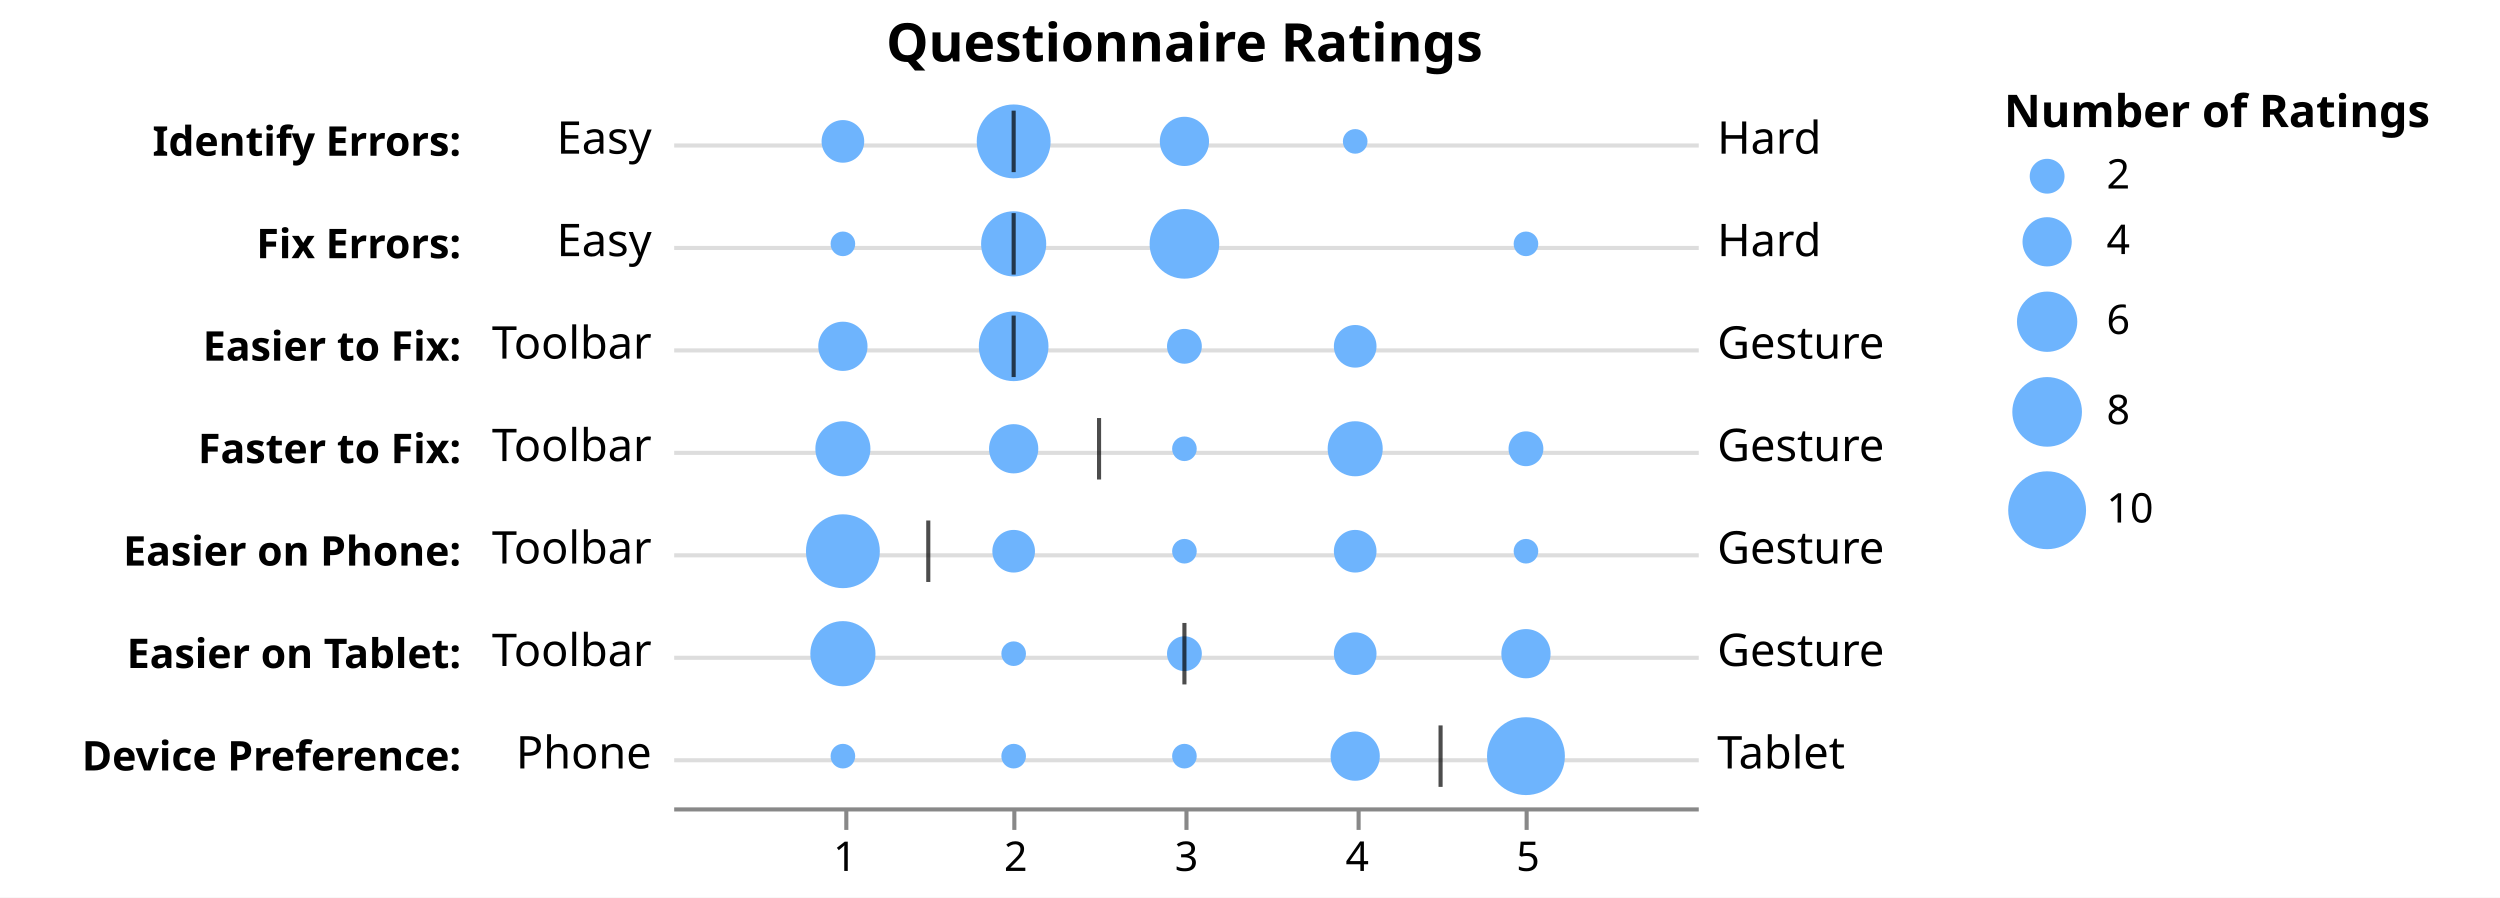
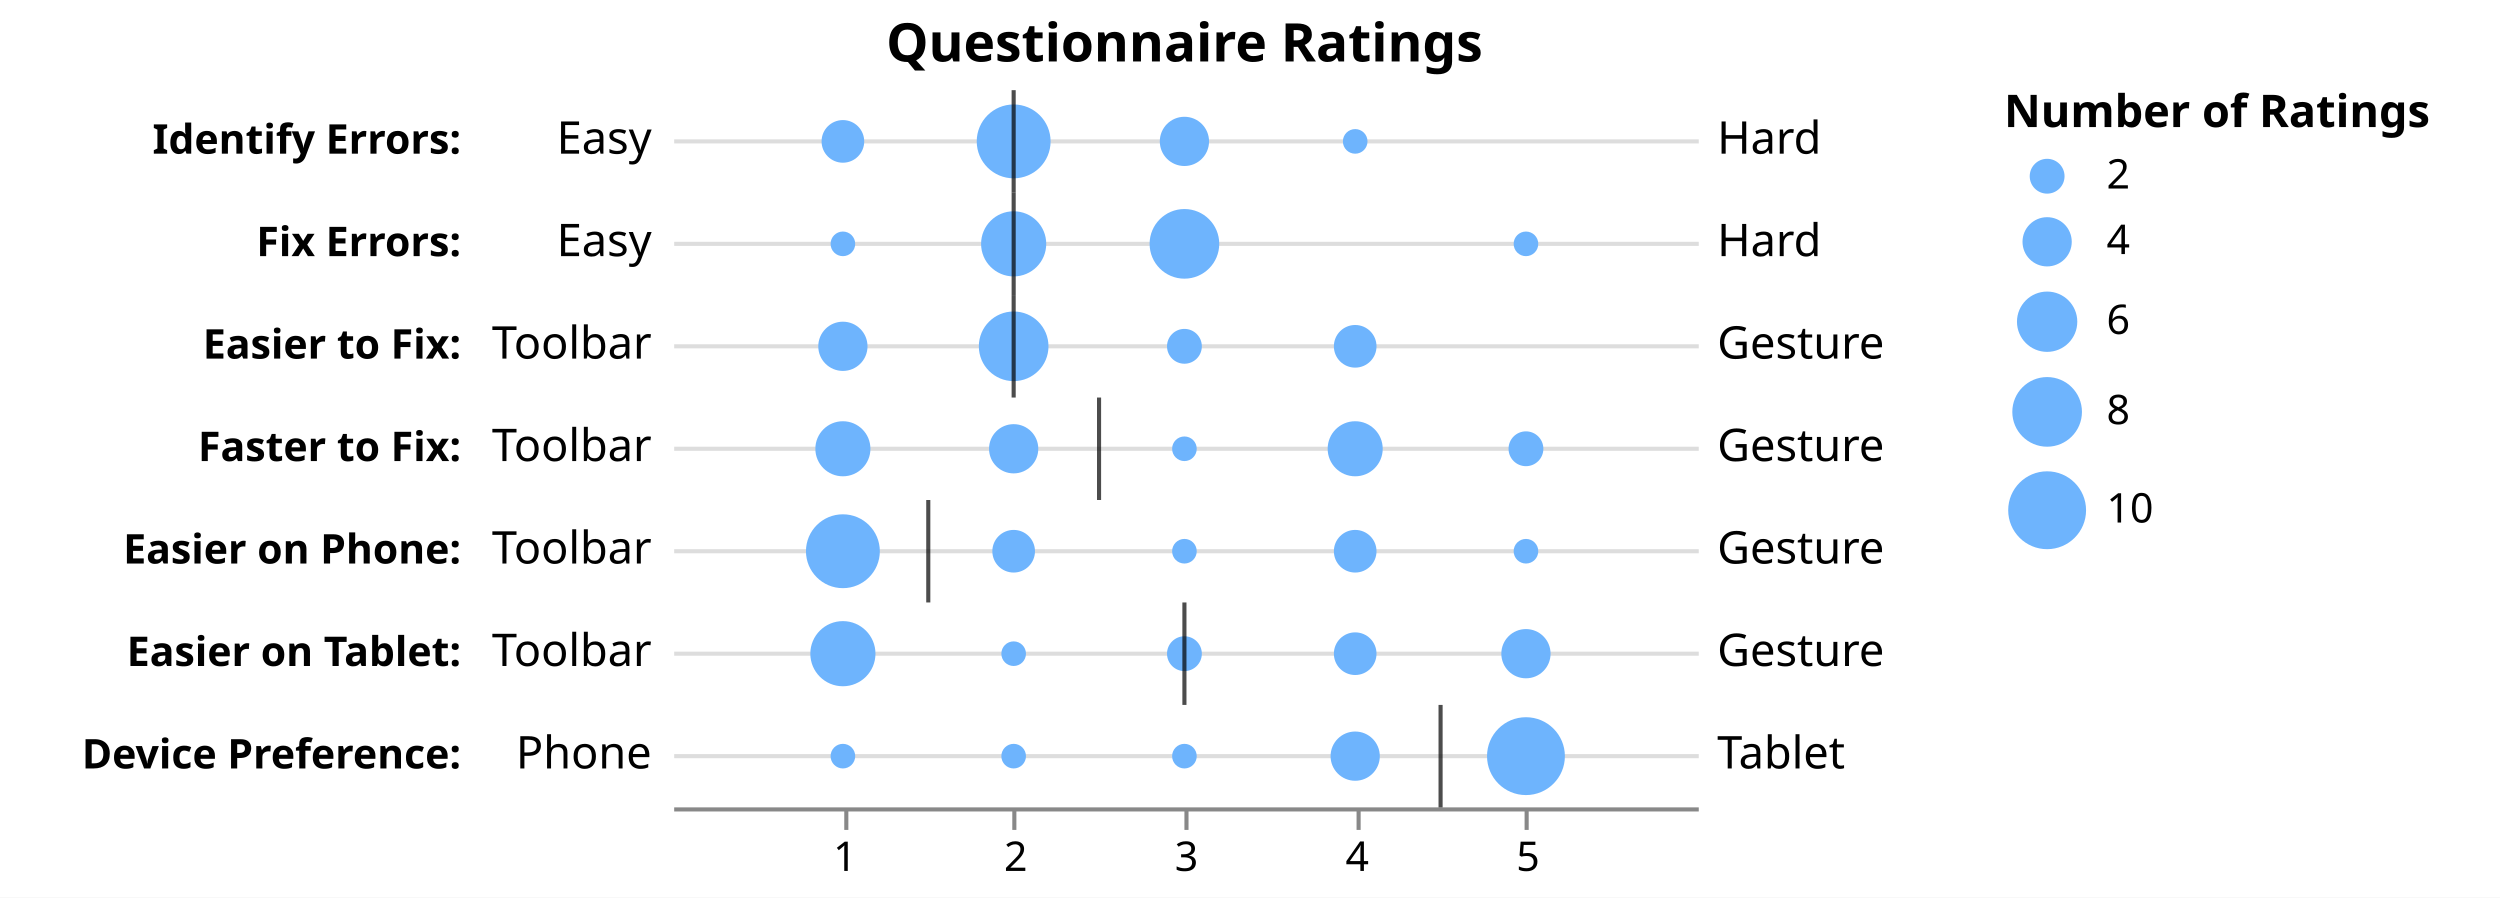
<svg xmlns="http://www.w3.org/2000/svg" version="1.1" class="marks" width="610" height="219" viewBox="0 0 610 219">
  <rect width="610" height="219" fill="white" />
  <g fill="none" stroke-miterlimit="10" transform="translate(164,22)">
    <g class="mark-group role-frame root" role="graphics-object" aria-roledescription="group mark container">
      <g transform="translate(0,0)">
        <path class="background" aria-hidden="true" d="M0,0h250v175h-250Z" />
        <g>
          <g class="mark-group role-axis" aria-hidden="true">
            <g transform="translate(-49.5,0.5)">
              <path class="background" aria-hidden="true" d="M0,0h0v0h0Z" pointer-events="none" />
              <g>
                <g class="mark-rule role-axis-grid" pointer-events="none">
-                   <line transform="translate(50,13)" x2="250" y2="0" stroke="#ddd" stroke-width="1" opacity="1" />
-                   <line transform="translate(50,38)" x2="250" y2="0" stroke="#ddd" stroke-width="1" opacity="1" />
-                   <line transform="translate(50,63)" x2="250" y2="0" stroke="#ddd" stroke-width="1" opacity="1" />
-                   <line transform="translate(50,88)" x2="250" y2="0" stroke="#ddd" stroke-width="1" opacity="1" />
-                   <line transform="translate(50,113)" x2="250" y2="0" stroke="#ddd" stroke-width="1" opacity="1" />
-                   <line transform="translate(50,138)" x2="250" y2="0" stroke="#ddd" stroke-width="1" opacity="1" />
-                   <line transform="translate(50,163)" x2="250" y2="0" stroke="#ddd" stroke-width="1" opacity="1" />
+                   <line transform="translate(50,12)" x2="250" y2="0" stroke="#ddd" stroke-width="1" opacity="1" />
+                   <line transform="translate(50,37)" x2="250" y2="0" stroke="#ddd" stroke-width="1" opacity="1" />
+                   <line transform="translate(50,62)" x2="250" y2="0" stroke="#ddd" stroke-width="1" opacity="1" />
+                   <line transform="translate(50,87)" x2="250" y2="0" stroke="#ddd" stroke-width="1" opacity="1" />
+                   <line transform="translate(50,112)" x2="250" y2="0" stroke="#ddd" stroke-width="1" opacity="1" />
+                   <line transform="translate(50,137)" x2="250" y2="0" stroke="#ddd" stroke-width="1" opacity="1" />
+                   <line transform="translate(50,162)" x2="250" y2="0" stroke="#ddd" stroke-width="1" opacity="1" />
                </g>
              </g>
              <path class="foreground" aria-hidden="true" d="" pointer-events="none" display="none" />
            </g>
          </g>
          <g class="mark-group role-axis" role="graphics-symbol" aria-roledescription="axis" aria-label="X-axis for a linear scale with values from 0 to 6">
            <g transform="translate(0.5,175.5)">
              <path class="background" aria-hidden="true" d="M0,0h0v0h0Z" pointer-events="none" />
              <g>
                <g class="mark-rule role-axis-tick" pointer-events="none">
                  <line transform="translate(42,0)" x2="0" y2="5" stroke="#888" stroke-width="1" opacity="1" />
                  <line transform="translate(83,0)" x2="0" y2="5" stroke="#888" stroke-width="1" opacity="1" />
                  <line transform="translate(125,0)" x2="0" y2="5" stroke="#888" stroke-width="1" opacity="1" />
                  <line transform="translate(167,0)" x2="0" y2="5" stroke="#888" stroke-width="1" opacity="1" />
                  <line transform="translate(208,0)" x2="0" y2="5" stroke="#888" stroke-width="1" opacity="1" />
                </g>
                <g class="mark-text role-axis-label" pointer-events="none">
                  <text text-anchor="middle" transform="translate(41.66667,15)" font-family="sans-serif" font-size="10px" fill="#000" opacity="1">1</text>
                  <text text-anchor="middle" transform="translate(83.33333,15)" font-family="sans-serif" font-size="10px" fill="#000" opacity="1">2</text>
                  <text text-anchor="middle" transform="translate(125,15)" font-family="sans-serif" font-size="10px" fill="#000" opacity="1">3</text>
                  <text text-anchor="middle" transform="translate(166.6667,15)" font-family="sans-serif" font-size="10px" fill="#000" opacity="1">4</text>
                  <text text-anchor="middle" transform="translate(208.3333,15)" font-family="sans-serif" font-size="10px" fill="#000" opacity="1">5</text>
                </g>
                <g class="mark-rule role-axis-domain" pointer-events="none">
                  <line transform="translate(0,0)" x2="250" y2="0" stroke="#888" stroke-width="1" opacity="1" />
                </g>
              </g>
              <path class="foreground" aria-hidden="true" d="" pointer-events="none" display="none" />
            </g>
          </g>
          <g class="mark-group role-axis" role="graphics-symbol" aria-roledescription="axis" aria-label="Y-axis for a discrete scale with 7 values: Identify Errors:, Fix Errors:, Easier to Fix:, Faster to Fix:, Easier on Phone:, Easier on Tablet:, Device Preference:">
            <g transform="translate(-49.5,0.5)">
              <path class="background" aria-hidden="true" d="M0,0h0v0h0Z" pointer-events="none" />
              <g>
                <g class="mark-text role-axis-label" pointer-events="none">
-                   <text text-anchor="end" transform="translate(-2,15.5)" font-family="sans-serif" font-size="10px" font-weight="bold" fill="#000" opacity="1">Identify Errors:</text>
-                   <text text-anchor="end" transform="translate(-2,40.5)" font-family="sans-serif" font-size="10px" font-weight="bold" fill="#000" opacity="1">Fix Errors:</text>
-                   <text text-anchor="end" transform="translate(-2,65.5)" font-family="sans-serif" font-size="10px" font-weight="bold" fill="#000" opacity="1">Easier to Fix:</text>
-                   <text text-anchor="end" transform="translate(-2,90.5)" font-family="sans-serif" font-size="10px" font-weight="bold" fill="#000" opacity="1">Faster to Fix:</text>
-                   <text text-anchor="end" transform="translate(-2,115.5)" font-family="sans-serif" font-size="10px" font-weight="bold" fill="#000" opacity="1">Easier on Phone:</text>
-                   <text text-anchor="end" transform="translate(-2,140.5)" font-family="sans-serif" font-size="10px" font-weight="bold" fill="#000" opacity="1">Easier on Tablet:</text>
-                   <text text-anchor="end" transform="translate(-2,165.5)" font-family="sans-serif" font-size="10px" font-weight="bold" fill="#000" opacity="1">Device Preference:</text>
+                   <text text-anchor="end" transform="translate(-2,15)" font-family="sans-serif" font-size="10px" font-weight="bold" fill="#000" opacity="1">Identify Errors:</text>
+                   <text text-anchor="end" transform="translate(-2,40)" font-family="sans-serif" font-size="10px" font-weight="bold" fill="#000" opacity="1">Fix Errors:</text>
+                   <text text-anchor="end" transform="translate(-2,65)" font-family="sans-serif" font-size="10px" font-weight="bold" fill="#000" opacity="1">Easier to Fix:</text>
+                   <text text-anchor="end" transform="translate(-2,90)" font-family="sans-serif" font-size="10px" font-weight="bold" fill="#000" opacity="1">Faster to Fix:</text>
+                   <text text-anchor="end" transform="translate(-2,115)" font-family="sans-serif" font-size="10px" font-weight="bold" fill="#000" opacity="1">Easier on Phone:</text>
+                   <text text-anchor="end" transform="translate(-2,140)" font-family="sans-serif" font-size="10px" font-weight="bold" fill="#000" opacity="1">Easier on Tablet:</text>
+                   <text text-anchor="end" transform="translate(-2,165)" font-family="sans-serif" font-size="10px" font-weight="bold" fill="#000" opacity="1">Device Preference:</text>
                </g>
              </g>
              <path class="foreground" aria-hidden="true" d="" pointer-events="none" display="none" />
            </g>
          </g>
          <g class="mark-symbol role-mark layer_0_marks" role="graphics-object" aria-roledescription="symbol mark container">
            <path aria-label="value: 2; name: Identify Errors:; Number of Ratings: 9" role="graphics-symbol" aria-roledescription="circle" transform="translate(83.33333,12.5)" d="M9.012,0A9.012,9.012,0,1,1,-9.012,0A9.012,9.012,0,1,1,9.012,0" fill="#6EB4FD" stroke-width="2" />
            <path aria-label="value: 2; name: Fix Errors:; Number of Ratings: 7" role="graphics-symbol" aria-roledescription="circle" transform="translate(83.33333,37.5)" d="M7.948,0A7.948,7.948,0,1,1,-7.948,0A7.948,7.948,0,1,1,7.948,0" fill="#6EB4FD" stroke-width="2" />
            <path aria-label="value: 3; name: Easier to Fix:; Number of Ratings: 2" role="graphics-symbol" aria-roledescription="circle" transform="translate(125,62.5)" d="M4.249,0A4.249,4.249,0,1,1,-4.249,0A4.249,4.249,0,1,1,4.249,0" fill="#6EB4FD" stroke-width="2" />
            <path aria-label="value: 4; name: Faster to Fix:; Number of Ratings: 5" role="graphics-symbol" aria-roledescription="circle" transform="translate(166.6667,87.5)" d="M6.718,0A6.718,6.718,0,1,1,-6.718,0A6.718,6.718,0,1,1,6.718,0" fill="#6EB4FD" stroke-width="2" />
            <path aria-label="value: 2; name: Easier on Phone:; Number of Ratings: 3" role="graphics-symbol" aria-roledescription="circle" transform="translate(83.33333,112.5)" d="M5.203,0A5.203,5.203,0,1,1,-5.203,0A5.203,5.203,0,1,1,5.203,0" fill="#6EB4FD" stroke-width="2" />
            <path aria-label="value: 5; name: Easier on Tablet:; Number of Ratings: 4" role="graphics-symbol" aria-roledescription="circle" transform="translate(208.3333,137.5)" d="M6.008,0A6.008,6.008,0,1,1,-6.008,0A6.008,6.008,0,1,1,6.008,0" fill="#6EB4FD" stroke-width="2" />
            <path aria-label="value: 5; name: Device Preference:; Number of Ratings: 10" role="graphics-symbol" aria-roledescription="circle" transform="translate(208.3333,162.5)" d="M9.5,0A9.5,9.5,0,1,1,-9.5,0A9.5,9.5,0,1,1,9.5,0" fill="#6EB4FD" stroke-width="2" />
            <path aria-label="value: 3; name: Fix Errors:; Number of Ratings: 8" role="graphics-symbol" aria-roledescription="circle" transform="translate(125,37.5)" d="M8.497,0A8.497,8.497,0,1,1,-8.497,0A8.497,8.497,0,1,1,8.497,0" fill="#6EB4FD" stroke-width="2" />
            <path aria-label="value: 4; name: Easier to Fix:; Number of Ratings: 3" role="graphics-symbol" aria-roledescription="circle" transform="translate(166.6667,62.5)" d="M5.203,0A5.203,5.203,0,1,1,-5.203,0A5.203,5.203,0,1,1,5.203,0" fill="#6EB4FD" stroke-width="2" />
            <path aria-label="value: 5; name: Faster to Fix:; Number of Ratings: 2" role="graphics-symbol" aria-roledescription="circle" transform="translate(208.3333,87.5)" d="M4.249,0A4.249,4.249,0,1,1,-4.249,0A4.249,4.249,0,1,1,4.249,0" fill="#6EB4FD" stroke-width="2" />
            <path aria-label="value: 5; name: Easier on Phone:; Number of Ratings: 1" role="graphics-symbol" aria-roledescription="circle" transform="translate(208.3333,112.5)" d="M3.004,0A3.004,3.004,0,1,1,-3.004,0A3.004,3.004,0,1,1,3.004,0" fill="#6EB4FD" stroke-width="2" />
            <path aria-label="value: 2; name: Easier to Fix:; Number of Ratings: 8" role="graphics-symbol" aria-roledescription="circle" transform="translate(83.33333,62.5)" d="M8.497,0A8.497,8.497,0,1,1,-8.497,0A8.497,8.497,0,1,1,8.497,0" fill="#6EB4FD" stroke-width="2" />
            <path aria-label="value: 1; name: Faster to Fix:; Number of Ratings: 5" role="graphics-symbol" aria-roledescription="circle" transform="translate(41.66667,87.5)" d="M6.718,0A6.718,6.718,0,1,1,-6.718,0A6.718,6.718,0,1,1,6.718,0" fill="#6EB4FD" stroke-width="2" />
            <path aria-label="value: 1; name: Easier on Tablet:; Number of Ratings: 7" role="graphics-symbol" aria-roledescription="circle" transform="translate(41.66667,137.5)" d="M7.948,0A7.948,7.948,0,1,1,-7.948,0A7.948,7.948,0,1,1,7.948,0" fill="#6EB4FD" stroke-width="2" />
            <path aria-label="value: 3; name: Identify Errors:; Number of Ratings: 4" role="graphics-symbol" aria-roledescription="circle" transform="translate(125,12.5)" d="M6.008,0A6.008,6.008,0,1,1,-6.008,0A6.008,6.008,0,1,1,6.008,0" fill="#6EB4FD" stroke-width="2" />
            <path aria-label="value: 2; name: Faster to Fix:; Number of Ratings: 4" role="graphics-symbol" aria-roledescription="circle" transform="translate(83.33333,87.5)" d="M6.008,0A6.008,6.008,0,1,1,-6.008,0A6.008,6.008,0,1,1,6.008,0" fill="#6EB4FD" stroke-width="2" />
            <path aria-label="value: 4; name: Easier on Phone:; Number of Ratings: 3" role="graphics-symbol" aria-roledescription="circle" transform="translate(166.6667,112.5)" d="M5.203,0A5.203,5.203,0,1,1,-5.203,0A5.203,5.203,0,1,1,5.203,0" fill="#6EB4FD" stroke-width="2" />
            <path aria-label="value: 1; name: Identify Errors:; Number of Ratings: 3" role="graphics-symbol" aria-roledescription="circle" transform="translate(41.66667,12.5)" d="M5.203,0A5.203,5.203,0,1,1,-5.203,0A5.203,5.203,0,1,1,5.203,0" fill="#6EB4FD" stroke-width="2" />
            <path aria-label="value: 4; name: Easier on Tablet:; Number of Ratings: 3" role="graphics-symbol" aria-roledescription="circle" transform="translate(166.6667,137.5)" d="M5.203,0A5.203,5.203,0,1,1,-5.203,0A5.203,5.203,0,1,1,5.203,0" fill="#6EB4FD" stroke-width="2" />
            <path aria-label="value: 4; name: Device Preference:; Number of Ratings: 4" role="graphics-symbol" aria-roledescription="circle" transform="translate(166.6667,162.5)" d="M6.008,0A6.008,6.008,0,1,1,-6.008,0A6.008,6.008,0,1,1,6.008,0" fill="#6EB4FD" stroke-width="2" />
            <path aria-label="value: 3; name: Easier on Phone:; Number of Ratings: 1" role="graphics-symbol" aria-roledescription="circle" transform="translate(125,112.5)" d="M3.004,0A3.004,3.004,0,1,1,-3.004,0A3.004,3.004,0,1,1,3.004,0" fill="#6EB4FD" stroke-width="2" />
            <path aria-label="value: 2; name: Easier on Tablet:; Number of Ratings: 1" role="graphics-symbol" aria-roledescription="circle" transform="translate(83.33333,137.5)" d="M3.004,0A3.004,3.004,0,1,1,-3.004,0A3.004,3.004,0,1,1,3.004,0" fill="#6EB4FD" stroke-width="2" />
            <path aria-label="value: 1; name: Fix Errors:; Number of Ratings: 1" role="graphics-symbol" aria-roledescription="circle" transform="translate(41.66667,37.5)" d="M3.004,0A3.004,3.004,0,1,1,-3.004,0A3.004,3.004,0,1,1,3.004,0" fill="#6EB4FD" stroke-width="2" />
            <path aria-label="value: 1; name: Easier on Phone:; Number of Ratings: 9" role="graphics-symbol" aria-roledescription="circle" transform="translate(41.66667,112.5)" d="M9.012,0A9.012,9.012,0,1,1,-9.012,0A9.012,9.012,0,1,1,9.012,0" fill="#6EB4FD" stroke-width="2" />
            <path aria-label="value: 1; name: Easier to Fix:; Number of Ratings: 4" role="graphics-symbol" aria-roledescription="circle" transform="translate(41.66667,62.5)" d="M6.008,0A6.008,6.008,0,1,1,-6.008,0A6.008,6.008,0,1,1,6.008,0" fill="#6EB4FD" stroke-width="2" />
            <path aria-label="value: 3; name: Faster to Fix:; Number of Ratings: 1" role="graphics-symbol" aria-roledescription="circle" transform="translate(125,87.5)" d="M3.004,0A3.004,3.004,0,1,1,-3.004,0A3.004,3.004,0,1,1,3.004,0" fill="#6EB4FD" stroke-width="2" />
            <path aria-label="value: 3; name: Easier on Tablet:; Number of Ratings: 2" role="graphics-symbol" aria-roledescription="circle" transform="translate(125,137.5)" d="M4.249,0A4.249,4.249,0,1,1,-4.249,0A4.249,4.249,0,1,1,4.249,0" fill="#6EB4FD" stroke-width="2" />
            <path aria-label="value: 3; name: Device Preference:; Number of Ratings: 1" role="graphics-symbol" aria-roledescription="circle" transform="translate(125,162.5)" d="M3.004,0A3.004,3.004,0,1,1,-3.004,0A3.004,3.004,0,1,1,3.004,0" fill="#6EB4FD" stroke-width="2" />
            <path aria-label="value: 1; name: Device Preference:; Number of Ratings: 1" role="graphics-symbol" aria-roledescription="circle" transform="translate(41.66667,162.5)" d="M3.004,0A3.004,3.004,0,1,1,-3.004,0A3.004,3.004,0,1,1,3.004,0" fill="#6EB4FD" stroke-width="2" />
            <path aria-label="value: 4; name: Identify Errors:; Number of Ratings: 1" role="graphics-symbol" aria-roledescription="circle" transform="translate(166.6667,12.5)" d="M3.004,0A3.004,3.004,0,1,1,-3.004,0A3.004,3.004,0,1,1,3.004,0" fill="#6EB4FD" stroke-width="2" />
            <path aria-label="value: 5; name: Fix Errors:; Number of Ratings: 1" role="graphics-symbol" aria-roledescription="circle" transform="translate(208.3333,37.5)" d="M3.004,0A3.004,3.004,0,1,1,-3.004,0A3.004,3.004,0,1,1,3.004,0" fill="#6EB4FD" stroke-width="2" />
            <path aria-label="value: 2; name: Device Preference:; Number of Ratings: 1" role="graphics-symbol" aria-roledescription="circle" transform="translate(83.33333,162.5)" d="M3.004,0A3.004,3.004,0,1,1,-3.004,0A3.004,3.004,0,1,1,3.004,0" fill="#6EB4FD" stroke-width="2" />
          </g>
          <g class="mark-rect role-mark layer_1_marks" role="graphics-object" aria-roledescription="rect mark container">
-             <path aria-label="median: 1.999976; name: Identify Errors:" role="graphics-symbol" aria-roledescription="tick" d="M82.832,5h1v15h-1Z" fill="black" opacity="0.7" />
-             <path aria-label="median: 2; name: Fix Errors:" role="graphics-symbol" aria-roledescription="tick" d="M82.833,30h1v15h-1Z" fill="black" opacity="0.7" />
-             <path aria-label="median: 1.999969; name: Easier to Fix:" role="graphics-symbol" aria-roledescription="tick" d="M82.832,55h1v15h-1Z" fill="black" opacity="0.7" />
-             <path aria-label="median: 2.500045; name: Faster to Fix:" role="graphics-symbol" aria-roledescription="tick" d="M103.669,80h1v15h-1Z" fill="black" opacity="0.7" />
-             <path aria-label="median: 1.500022; name: Easier on Phone:" role="graphics-symbol" aria-roledescription="tick" d="M62.001,105h1v15h-1Z" fill="black" opacity="0.7" />
-             <path aria-label="median: 2.99998; name: Easier on Tablet:" role="graphics-symbol" aria-roledescription="tick" d="M124.499,130h1v15h-1Z" fill="black" opacity="0.7" />
-             <path aria-label="median: 4.500007; name: Device Preference:" role="graphics-symbol" aria-roledescription="tick" d="M187,155h1v15h-1Z" fill="black" opacity="0.7" />
+             <path aria-label="median: 1.999976; name: Identify Errors:" role="graphics-symbol" aria-roledescription="tick" d="M82.832,0h1v25h-1Z" fill="black" opacity="0.7" />
+             <path aria-label="median: 2; name: Fix Errors:" role="graphics-symbol" aria-roledescription="tick" d="M82.833,25h1v25h-1Z" fill="black" opacity="0.7" />
+             <path aria-label="median: 1.999969; name: Easier to Fix:" role="graphics-symbol" aria-roledescription="tick" d="M82.832,50h1v25h-1Z" fill="black" opacity="0.7" />
+             <path aria-label="median: 2.500045; name: Faster to Fix:" role="graphics-symbol" aria-roledescription="tick" d="M103.669,75h1v25h-1Z" fill="black" opacity="0.7" />
+             <path aria-label="median: 1.500022; name: Easier on Phone:" role="graphics-symbol" aria-roledescription="tick" d="M62.001,100h1v25h-1Z" fill="black" opacity="0.7" />
+             <path aria-label="median: 2.99998; name: Easier on Tablet:" role="graphics-symbol" aria-roledescription="tick" d="M124.499,125h1v25h-1Z" fill="black" opacity="0.7" />
+             <path aria-label="median: 4.500007; name: Device Preference:" role="graphics-symbol" aria-roledescription="tick" d="M187,150h1v25h-1Z" fill="black" opacity="0.7" />
          </g>
          <g class="mark-text role-mark layer_2_marks" role="graphics-object" aria-roledescription="text mark container">
            <text aria-label="name: Identify Errors:; lo: Easy" role="graphics-symbol" aria-roledescription="text mark" text-anchor="end" transform="translate(-5,15.5)" font-family="sans-serif" font-size="11px" fill="black">Easy</text>
            <text aria-label="name: Fix Errors:; lo: Easy" role="graphics-symbol" aria-roledescription="text mark" text-anchor="end" transform="translate(-5,40.5)" font-family="sans-serif" font-size="11px" fill="black">Easy</text>
            <text aria-label="name: Easier to Fix:; lo: Toolbar" role="graphics-symbol" aria-roledescription="text mark" text-anchor="end" transform="translate(-5,65.5)" font-family="sans-serif" font-size="11px" fill="black">Toolbar</text>
            <text aria-label="name: Faster to Fix:; lo: Toolbar" role="graphics-symbol" aria-roledescription="text mark" text-anchor="end" transform="translate(-5,90.5)" font-family="sans-serif" font-size="11px" fill="black">Toolbar</text>
            <text aria-label="name: Easier on Phone:; lo: Toolbar" role="graphics-symbol" aria-roledescription="text mark" text-anchor="end" transform="translate(-5,115.5)" font-family="sans-serif" font-size="11px" fill="black">Toolbar</text>
            <text aria-label="name: Easier on Tablet:; lo: Toolbar" role="graphics-symbol" aria-roledescription="text mark" text-anchor="end" transform="translate(-5,140.5)" font-family="sans-serif" font-size="11px" fill="black">Toolbar</text>
            <text aria-label="name: Device Preference:; lo: Phone" role="graphics-symbol" aria-roledescription="text mark" text-anchor="end" transform="translate(-5,165.5)" font-family="sans-serif" font-size="11px" fill="black">Phone</text>
          </g>
          <g class="mark-text role-mark layer_3_marks" role="graphics-object" aria-roledescription="text mark container">
            <text aria-label="name: Identify Errors:; hi: Hard" role="graphics-symbol" aria-roledescription="text mark" text-anchor="start" transform="translate(255,15.5)" font-family="sans-serif" font-size="11px" fill="black">Hard</text>
            <text aria-label="name: Fix Errors:; hi: Hard" role="graphics-symbol" aria-roledescription="text mark" text-anchor="start" transform="translate(255,40.5)" font-family="sans-serif" font-size="11px" fill="black">Hard</text>
            <text aria-label="name: Easier to Fix:; hi: Gesture" role="graphics-symbol" aria-roledescription="text mark" text-anchor="start" transform="translate(255,65.5)" font-family="sans-serif" font-size="11px" fill="black">Gesture</text>
            <text aria-label="name: Faster to Fix:; hi: Gesture" role="graphics-symbol" aria-roledescription="text mark" text-anchor="start" transform="translate(255,90.5)" font-family="sans-serif" font-size="11px" fill="black">Gesture</text>
            <text aria-label="name: Easier on Phone:; hi: Gesture" role="graphics-symbol" aria-roledescription="text mark" text-anchor="start" transform="translate(255,115.5)" font-family="sans-serif" font-size="11px" fill="black">Gesture</text>
            <text aria-label="name: Easier on Tablet:; hi: Gesture" role="graphics-symbol" aria-roledescription="text mark" text-anchor="start" transform="translate(255,140.5)" font-family="sans-serif" font-size="11px" fill="black">Gesture</text>
            <text aria-label="name: Device Preference:; hi: Tablet" role="graphics-symbol" aria-roledescription="text mark" text-anchor="start" transform="translate(255,165.5)" font-family="sans-serif" font-size="11px" fill="black">Tablet</text>
          </g>
          <g class="mark-group role-legend" role="graphics-symbol" aria-roledescription="legend" aria-label="Symbol legend titled 'Number of Ratings' for size with values from 0 to 10">
            <g transform="translate(325,0)">
              <path class="background" aria-hidden="true" d="M0,0h116v114h-116Z" pointer-events="none" />
              <g>
                <g class="mark-group role-legend-entry">
                  <g transform="translate(0,16)">
                    <path class="background" aria-hidden="true" d="M0,0h0v0h0Z" pointer-events="none" />
                    <g>
                      <g class="mark-group role-scope" role="graphics-object" aria-roledescription="group mark container">
                        <g transform="translate(0,0)">
                          <path class="background" aria-hidden="true" d="M0,0h37v10.749h-37Z" pointer-events="none" opacity="1" />
                          <g>
                            <g class="mark-symbol role-legend-symbol" pointer-events="none">
                              <path transform="translate(10.5,5)" d="M4.249,0A4.249,4.249,0,1,1,-4.249,0A4.249,4.249,0,1,1,4.249,0" fill="#6EB4FD" stroke-width="1.5" opacity="1" />
                            </g>
                            <g class="mark-text role-legend-label" pointer-events="none">
                              <text text-anchor="start" transform="translate(25,8)" font-family="sans-serif" font-size="10px" fill="#000" opacity="1">2</text>
                            </g>
                          </g>
                          <path class="foreground" aria-hidden="true" d="" pointer-events="none" display="none" />
                        </g>
                        <g transform="translate(0,14)">
                          <path class="background" aria-hidden="true" d="M0,0h37v14.508h-37Z" pointer-events="none" opacity="1" />
                          <g>
                            <g class="mark-symbol role-legend-symbol" pointer-events="none">
                              <path transform="translate(10.5,7)" d="M6.008,0A6.008,6.008,0,1,1,-6.008,0A6.008,6.008,0,1,1,6.008,0" fill="#6EB4FD" stroke-width="1.5" opacity="1" />
                            </g>
                            <g class="mark-text role-legend-label" pointer-events="none">
                              <text text-anchor="start" transform="translate(25,10)" font-family="sans-serif" font-size="10px" fill="#000" opacity="1">4</text>
                            </g>
                          </g>
                          <path class="foreground" aria-hidden="true" d="" pointer-events="none" display="none" />
                        </g>
                        <g transform="translate(0,32)">
                          <path class="background" aria-hidden="true" d="M0,0h37v17.359h-37Z" pointer-events="none" opacity="1" />
                          <g>
                            <g class="mark-symbol role-legend-symbol" pointer-events="none">
                              <path transform="translate(10.5,8.5)" d="M7.359,0A7.359,7.359,0,1,1,-7.359,0A7.359,7.359,0,1,1,7.359,0" fill="#6EB4FD" stroke-width="1.5" opacity="1" />
                            </g>
                            <g class="mark-text role-legend-label" pointer-events="none">
                              <text text-anchor="start" transform="translate(25,11.5)" font-family="sans-serif" font-size="10px" fill="#000" opacity="1">6</text>
                            </g>
                          </g>
                          <path class="foreground" aria-hidden="true" d="" pointer-events="none" display="none" />
                        </g>
                        <g transform="translate(0,53)">
                          <path class="background" aria-hidden="true" d="M0,0h37v19.497h-37Z" pointer-events="none" opacity="1" />
                          <g>
                            <g class="mark-symbol role-legend-symbol" pointer-events="none">
                              <path transform="translate(10.5,9.5)" d="M8.497,0A8.497,8.497,0,1,1,-8.497,0A8.497,8.497,0,1,1,8.497,0" fill="#6EB4FD" stroke-width="1.5" opacity="1" />
                            </g>
                            <g class="mark-text role-legend-label" pointer-events="none">
                              <text text-anchor="start" transform="translate(25,12.5)" font-family="sans-serif" font-size="10px" fill="#000" opacity="1">8</text>
                            </g>
                          </g>
                          <path class="foreground" aria-hidden="true" d="" pointer-events="none" display="none" />
                        </g>
                        <g transform="translate(0,76)">
                          <path class="background" aria-hidden="true" d="M0,0h37v21.5h-37Z" pointer-events="none" opacity="1" />
                          <g>
                            <g class="mark-symbol role-legend-symbol" pointer-events="none">
                              <path transform="translate(10.5,10.5)" d="M9.5,0A9.5,9.5,0,1,1,-9.5,0A9.5,9.5,0,1,1,9.5,0" fill="#6EB4FD" stroke-width="1.5" opacity="1" />
                            </g>
                            <g class="mark-text role-legend-label" pointer-events="none">
                              <text text-anchor="start" transform="translate(25,13.5)" font-family="sans-serif" font-size="10px" fill="#000" opacity="1">10</text>
                            </g>
                          </g>
                          <path class="foreground" aria-hidden="true" d="" pointer-events="none" display="none" />
                        </g>
                      </g>
                    </g>
                    <path class="foreground" aria-hidden="true" d="" pointer-events="none" display="none" />
                  </g>
                </g>
                <g class="mark-text role-legend-title" pointer-events="none">
                  <text text-anchor="start" transform="translate(0,9)" font-family="sans-serif" font-size="11px" font-weight="bold" fill="#000" opacity="1">Number of Ratings</text>
                </g>
              </g>
              <path class="foreground" aria-hidden="true" d="" pointer-events="none" display="none" />
            </g>
          </g>
          <g class="mark-group role-title">
            <g transform="translate(125,-17)">
              <path class="background" aria-hidden="true" d="M0,0h0v0h0Z" pointer-events="none" />
              <g>
                <g class="mark-text role-title-text" role="graphics-symbol" aria-roledescription="title" aria-label="Title text 'Questionnaire Ratings'" pointer-events="none">
                  <text text-anchor="middle" transform="translate(0,10)" font-family="sans-serif" font-size="13px" font-weight="bold" fill="#000" opacity="1">Questionnaire Ratings</text>
                </g>
              </g>
              <path class="foreground" aria-hidden="true" d="" pointer-events="none" display="none" />
            </g>
          </g>
        </g>
        <path class="foreground" aria-hidden="true" d="" display="none" />
      </g>
    </g>
  </g>
</svg>
